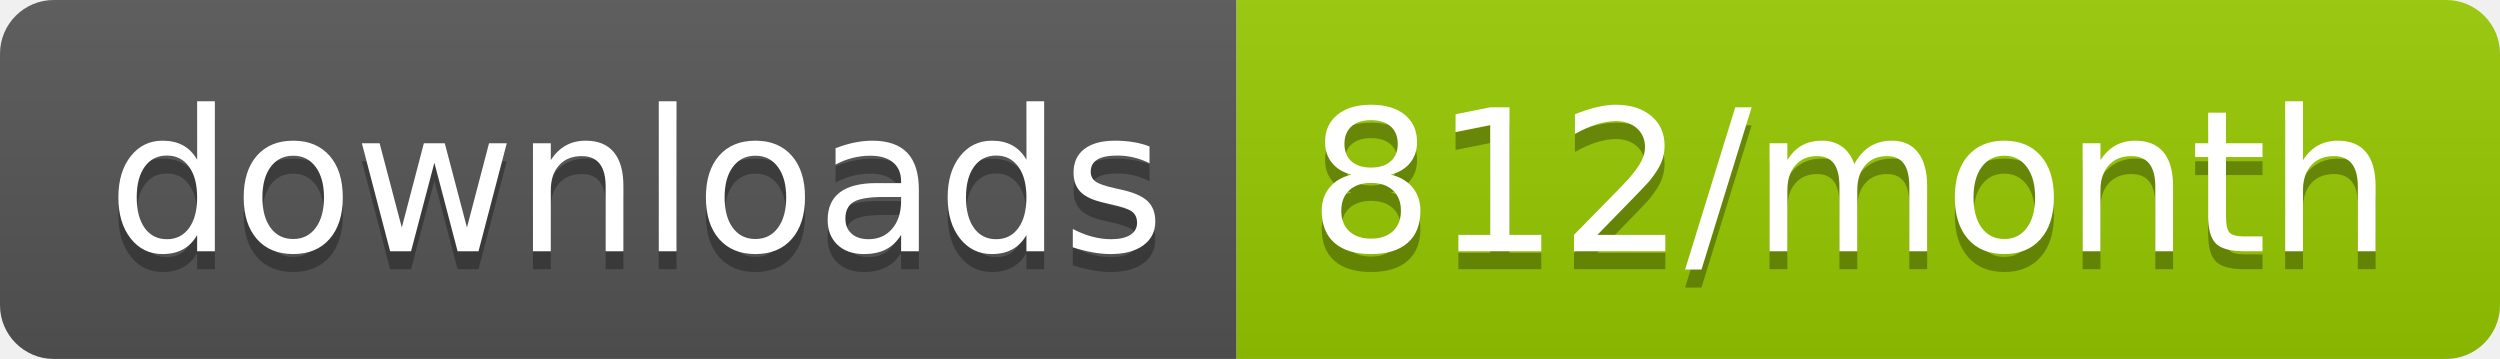
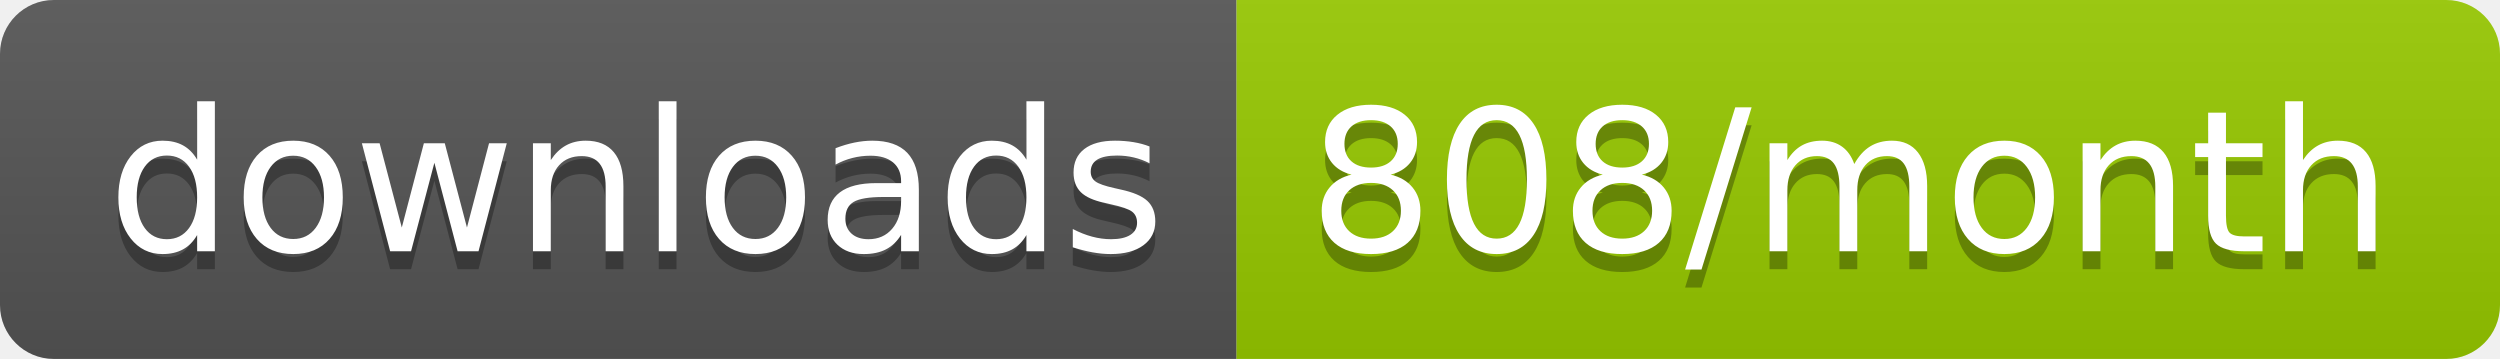
<svg xmlns="http://www.w3.org/2000/svg" width="139.3" height="20">
  <linearGradient id="smooth" x2="0" y2="100%">
    <stop offset="0" stop-color="#bbb" stop-opacity=".1" />
    <stop offset="1" stop-opacity=".1" />
  </linearGradient>
  <clipPath id="round">
    <rect width="139.3" height="20" rx="3" fill="#fff" />
  </clipPath>
  <g clip-path="url(#round)">
    <rect width="68.9" height="20" fill="#555" />
    <rect x="68.9" width="70.4" height="20" fill="#97CA00" />
    <rect width="139.3" height="20" fill="url(#smooth)" />
  </g>
  <g fill="#fff" text-anchor="middle" font-family="DejaVu Sans,Verdana,Geneva,sans-serif" font-size="110">
    <text x="354.5" y="150" fill="#010101" fill-opacity=".3" transform="scale(0.1)" textLength="589.0" lengthAdjust="spacing">downloads</text>
    <text x="354.5" y="140" transform="scale(0.1)" textLength="589.0" lengthAdjust="spacing">downloads</text>
-     <text x="1031.0" y="150" fill="#010101" fill-opacity=".3" transform="scale(0.1)" textLength="604.0" lengthAdjust="spacing">812/month</text>
-     <text x="1031.0" y="140" transform="scale(0.1)" textLength="604.0" lengthAdjust="spacing">812/month</text>
+     <text x="1031.0" y="150" fill="#010101" fill-opacity=".3" transform="scale(0.1)" textLength="604.0" lengthAdjust="spacing">808/month</text>
+     <text x="1031.0" y="140" transform="scale(0.1)" textLength="604.0" lengthAdjust="spacing">808/month</text>
  </g>
</svg>
